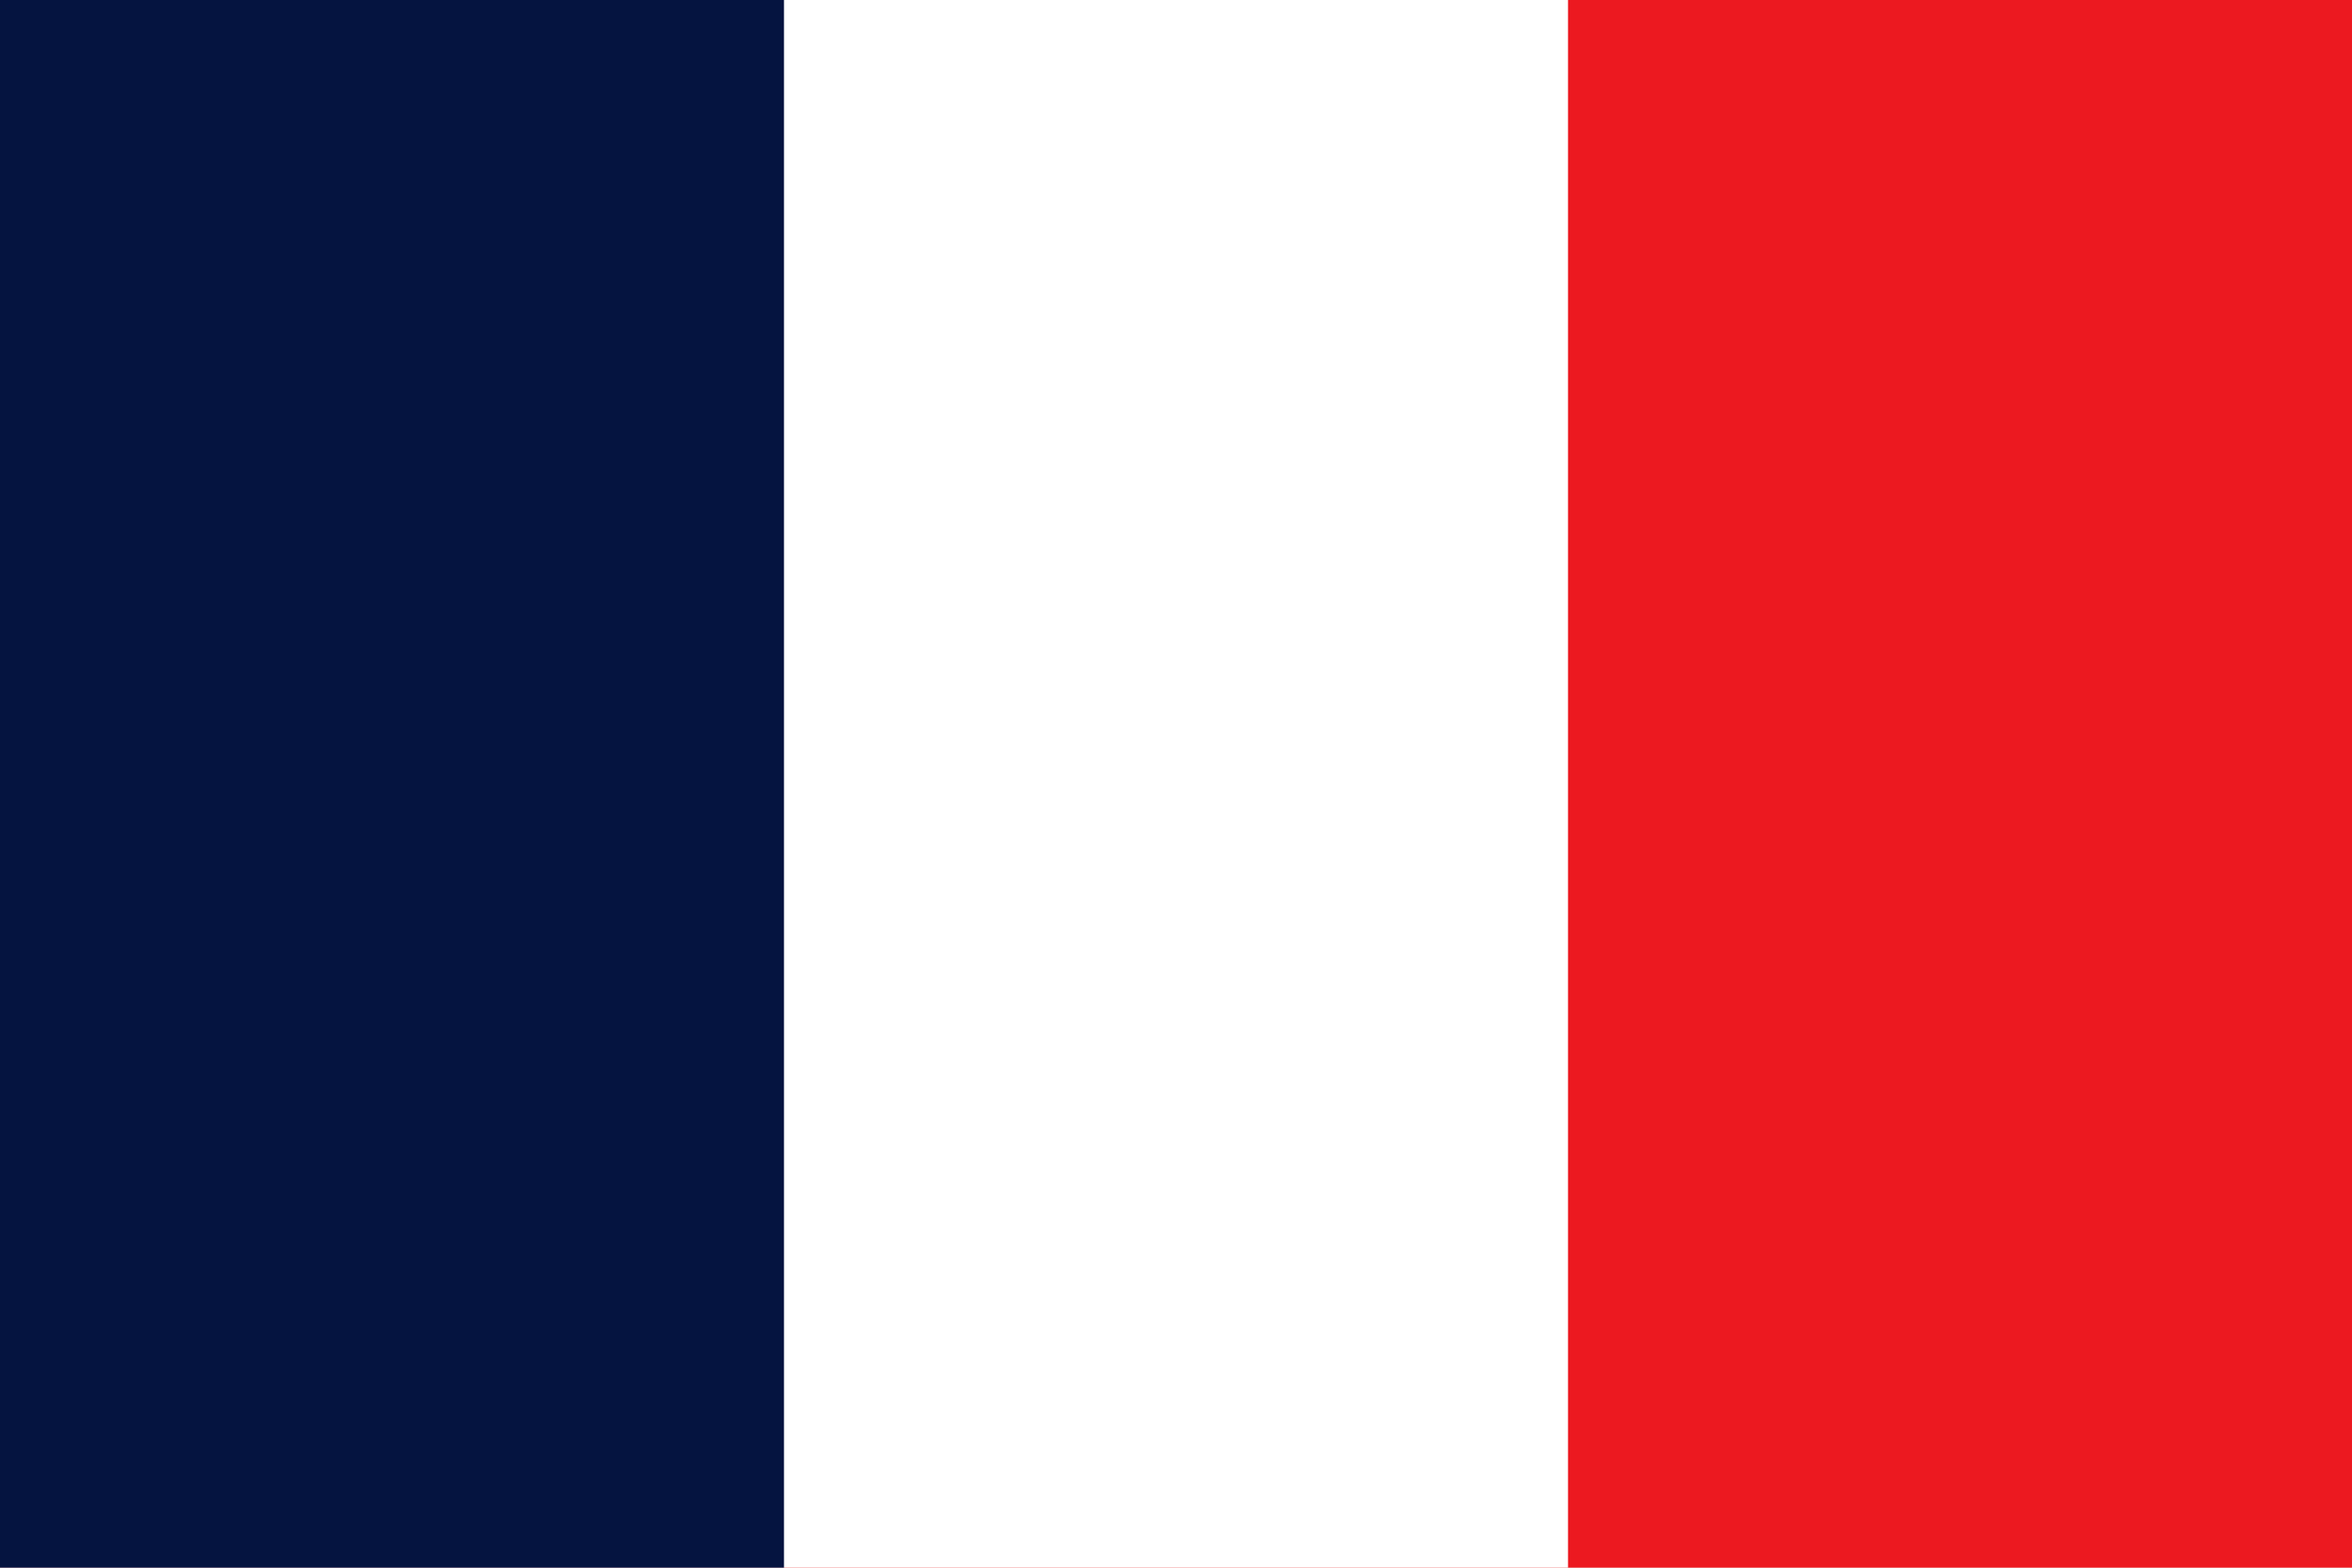
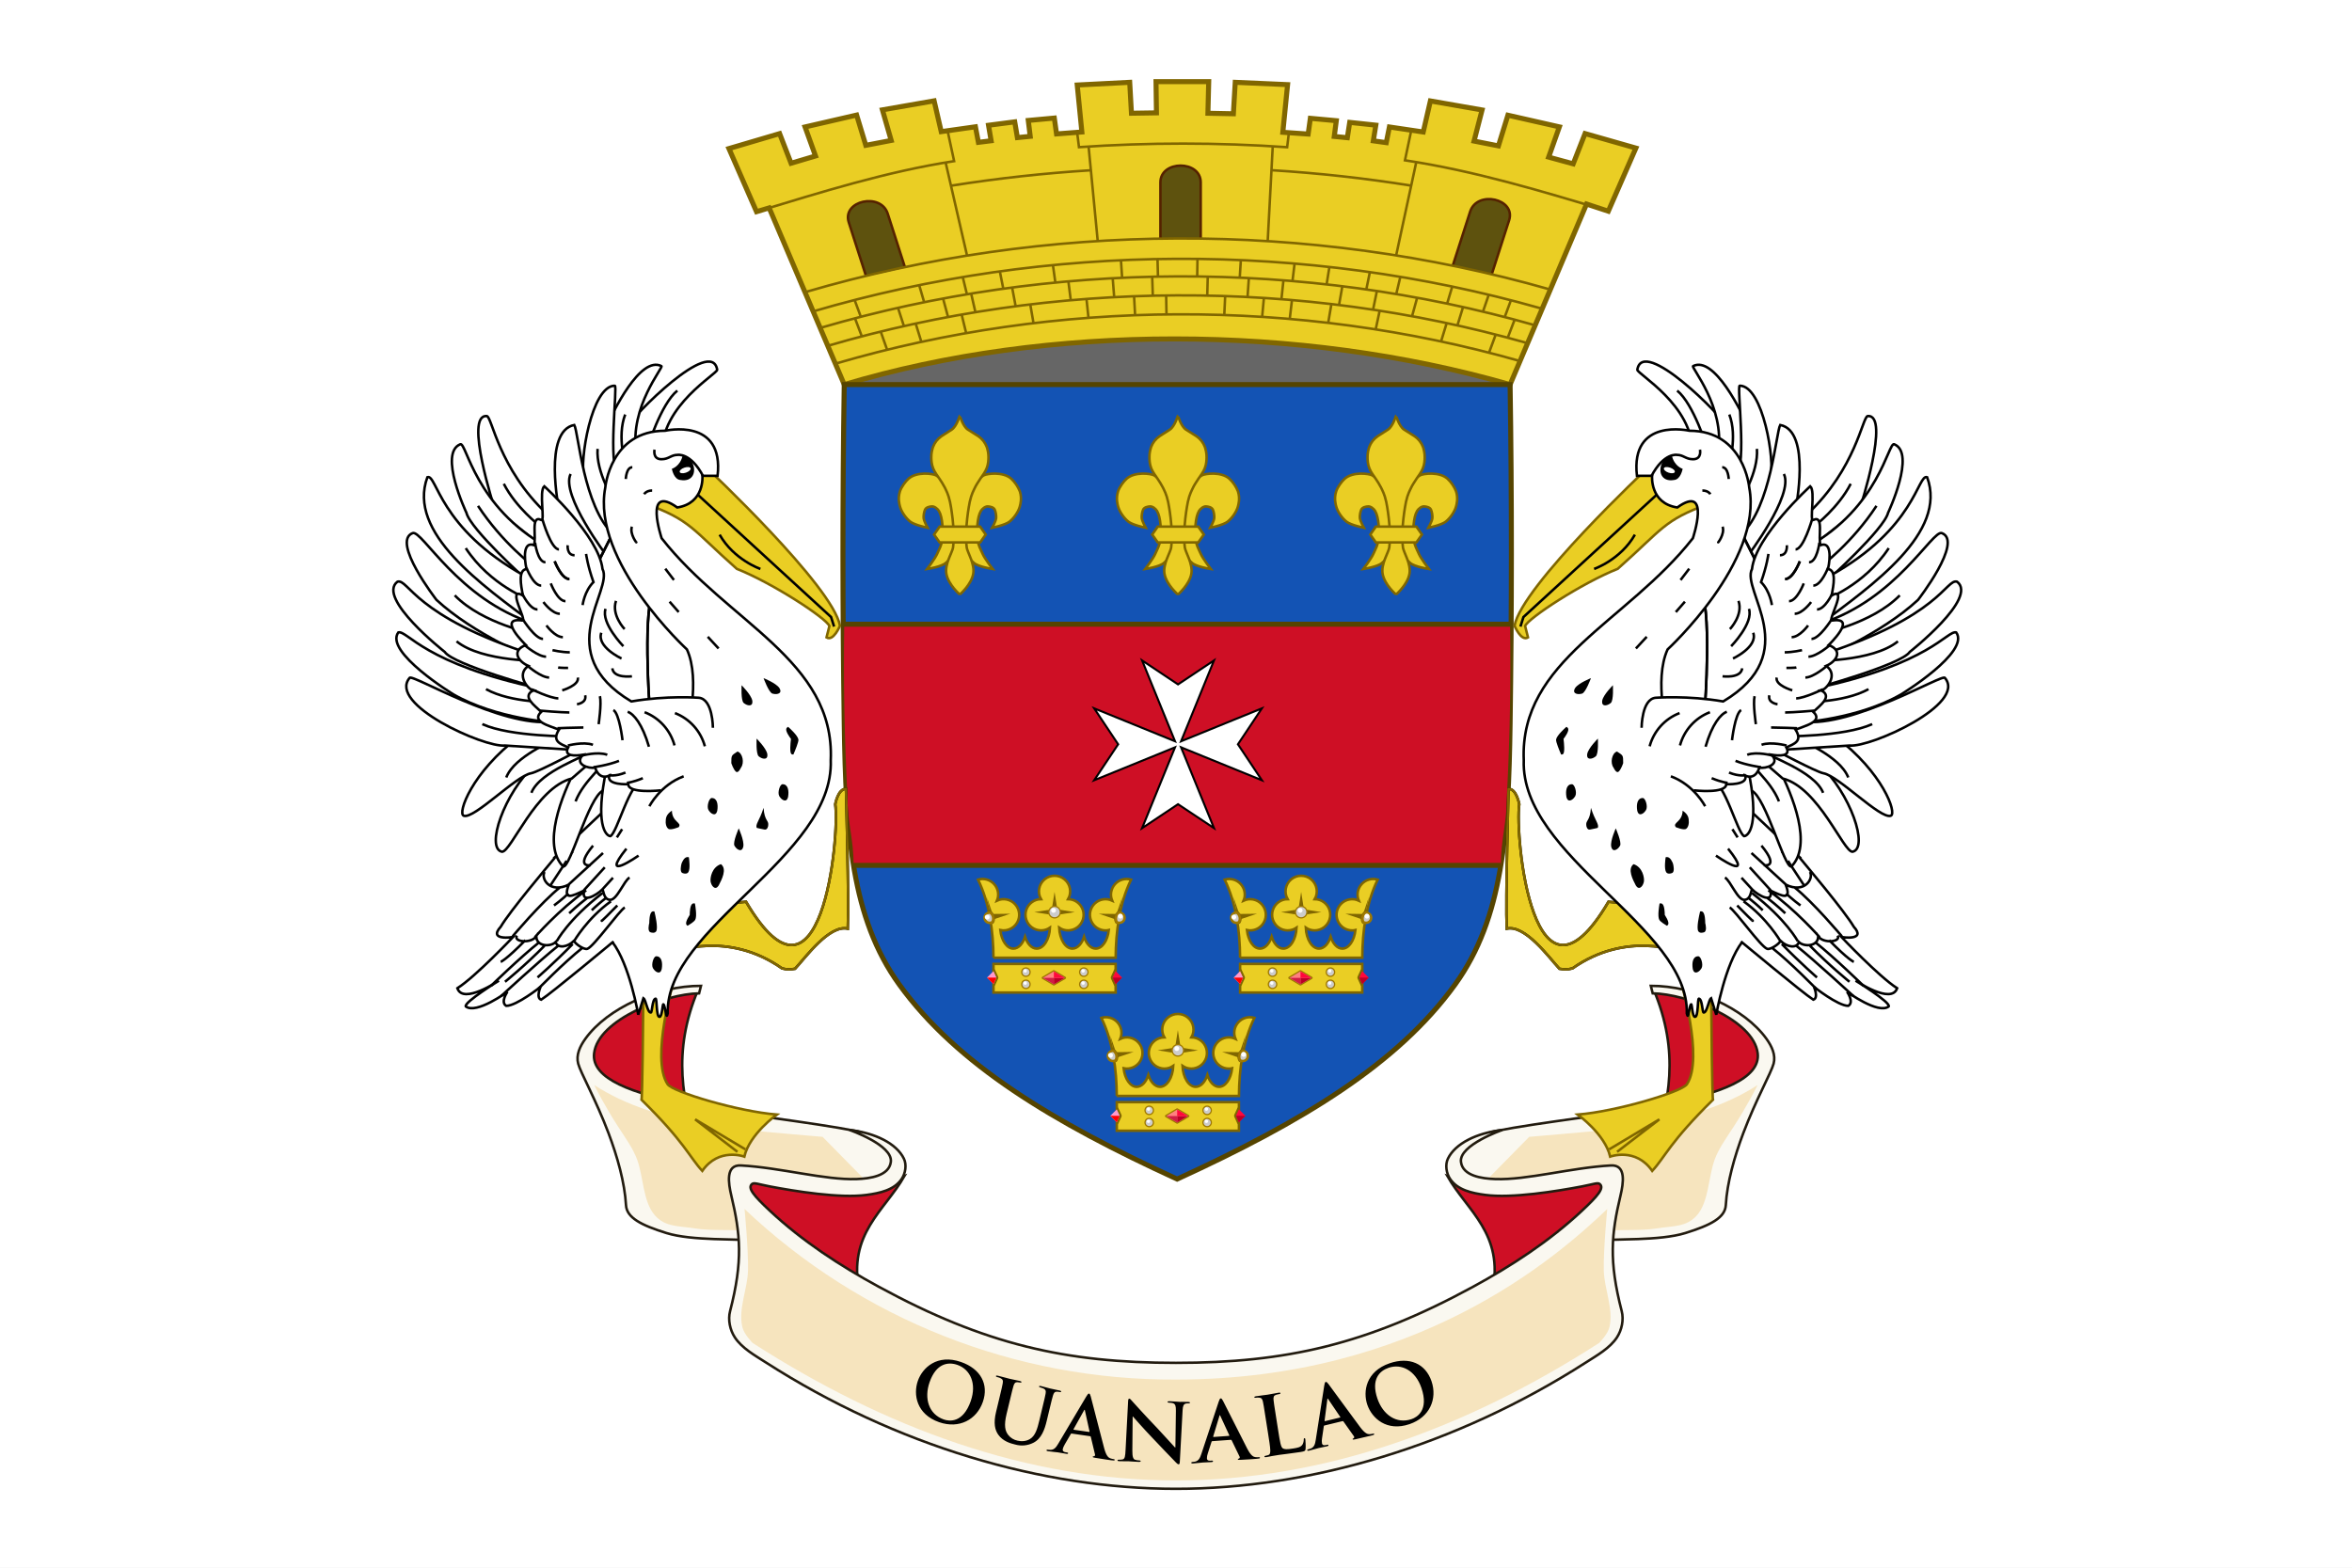
- <svg xmlns="http://www.w3.org/2000/svg" viewBox="0 0 3 2">
-   <path fill="#EC1920" d="M0 0h3v2H0z" />
-   <path fill="#fff" d="M0 0h2v2H0z" />
-   <path fill="#051440" d="M0 0h1v2H0z" />
+ <svg xmlns="http://www.w3.org/2000/svg" xmlns:xlink="http://www.w3.org/1999/xlink" width="450" height="300" viewBox="0 0 937.5 625">
+   <path fill="#FFF" d="M0 625h937.5V0H0z" />
+   <g fill="none">
+     <path fill="#CE0F25" d="M659.05 394.35c10.73 25.24 6.12 45.15 0 64.53 15.48-5.6 48.36-21.01 44.42-40.23-6.9-16.81-28.35-20.93-44.42-24.3" />
+     <path stroke="#221B0F" d="M659.05 394.35c10.73 25.24 6.12 45.15 0 64.53 15.48-5.6 48.36-21.01 44.42-40.23-6.9-16.81-28.35-20.93-44.42-24.3z" />
+     <path fill="#FAF8F0" d="M604.2 503.64c9.75-3.16 16.45-6.75 32.6-8.99 6.67-.92 24.6.16 35-3.07 10.02-3.12 15.82-6.09 16.1-11.11.51-9 3.43-19.32 6.96-28.69 5.04-13.36 11.16-24.13 12.1-27.74.89-3.4-.64-6.82-2.9-9.95-8.79-12.19-28.5-21.08-46.05-21.06l.75 2.99c13.51.24 40.24 10.37 41.85 23.91 2.42 20.4-66.55 23.5-104.86 31.07 0 0-9.88 2.45-13.24 5.93-2.39 2.45-3.6 8.81-1.12 11.17 17.52 16.65 22.8 35.53 22.8 35.53" />
+     <path stroke="#221B0F" d="M604.2 503.64c9.75-3.16 16.45-6.75 32.6-8.99 6.67-.92 24.6.16 35-3.07 10.02-3.12 15.82-6.09 16.1-11.11.51-9 3.43-19.32 6.96-28.69 5.04-13.36 11.16-24.13 12.1-27.74.89-3.4-.64-6.82-2.9-9.95-8.79-12.19-28.5-21.08-46.05-21.06l.75 2.99c13.51.24 40.24 10.37 41.85 23.91 2.42 20.4-66.55 23.5-104.86 31.07 0 0-9.88 2.45-13.24 5.93-2.39 2.45-3.6 8.81-1.12 11.17 17.52 16.65 22.8 35.53 22.8 35.53z" />
+     <path fill="#F6E4BE" d="M700.6 432.57c-25.8 16.68-60.64 17.9-91.06 20.66l-19.38 19.7 17.76 26.15s19.79-6.49 30.03-8.07c7.24-1.12 15.37-.11 22.6-1.29 6.19-1 11.69-.46 15.82-5.17 4.81-5.48 4.57-15.44 7.1-22.28 1.63-4.35 4.22-7.95 7.59-13.12 5.4-8.28 9.53-16.58 9.53-16.58" />
+     <path fill="#CE0F25" d="M594.86 514.85c4.75-22.99-10-32.05-17.94-45.97 0 0 8.55 3.5 13.08 4.11 8.5 1.14 13.4.96 25.68-1.02 10.06-1.62 18.51-6.68 25.51-3.46a3.5 3.5 0 0 1 1.87 2.62c.45 3.28-1.45 6.64-3.36 9.34-10.5 14.8-44.84 34.38-44.84 34.38" />
+     <path stroke="#221B0F" d="M594.86 514.85c4.75-22.99-10-32.05-17.94-45.97 0 0 8.55 3.5 13.08 4.11 8.5 1.14 13.4.96 25.68-1.02 10.06-1.62 18.51-6.68 25.51-3.46a3.5 3.5 0 0 1 1.87 2.62c.45 3.28-1.45 6.64-3.36 9.34-10.5 14.8-44.84 34.38-44.84 34.38z" />
+     <path fill="#CE0F25" d="M278.37 394.35c-10.74 25.24-6.12 45.15 0 64.53-15.48-5.6-48.36-21.01-44.42-40.23 6.9-16.81 28.35-20.93 44.42-24.3" />
+     <path stroke="#221B0F" d="M278.37 394.35c-10.74 25.24-6.12 45.15 0 64.53-15.48-5.6-48.36-21.01-44.42-40.23 6.9-16.81 28.35-20.93 44.42-24.3z" />
+     <path fill="#FAF8F0" d="M333.22 503.64c-9.76-3.16-16.45-6.75-32.6-8.99-6.67-.92-24.6.16-35-3.07-10.02-3.12-15.82-6.09-16.1-11.11-.51-9-3.43-19.32-6.96-28.69-5.04-13.36-11.16-24.13-12.1-27.74-.9-3.4.64-6.82 2.9-9.95 8.79-12.19 28.5-21.08 46.05-21.06l-.75 2.99c-13.51.24-40.24 10.37-41.85 23.91-2.42 20.4 66.55 23.5 104.86 31.07 0 0 9.88 2.45 13.24 5.93 2.39 2.45 3.6 8.81 1.12 11.17-17.52 16.65-22.81 35.53-22.81 35.53" />
+     <path stroke="#221B0F" d="M333.22 503.64c-9.76-3.16-16.45-6.75-32.6-8.99-6.67-.92-24.6.16-35-3.07-10.02-3.12-15.82-6.09-16.1-11.11-.51-9-3.43-19.32-6.96-28.69-5.04-13.36-11.16-24.13-12.1-27.74-.9-3.4.64-6.82 2.9-9.95 8.79-12.19 28.5-21.08 46.05-21.06l-.75 2.99c-13.51.24-40.24 10.37-41.85 23.91-2.42 20.4 66.55 23.5 104.86 31.07 0 0 9.88 2.45 13.24 5.93 2.39 2.45 3.6 8.81 1.12 11.17-17.52 16.65-22.81 35.53-22.81 35.53z" />
+     <path fill="#F6E4BE" d="M236.83 432.57c25.79 16.68 60.63 17.9 91.05 20.66l19.38 19.7-17.76 26.15s-19.79-6.49-30.03-8.07c-7.24-1.12-15.37-.11-22.6-1.29-6.2-1-11.69-.46-15.82-5.17-4.81-5.48-4.57-15.44-7.1-22.28-1.63-4.35-4.22-7.95-7.59-13.12-5.4-8.28-9.53-16.58-9.53-16.58" />
+     <path fill="#CE0F25" d="M342.56 514.85c-4.75-22.99 10-32.05 17.94-45.97 0 0-8.55 3.5-13.08 4.11-8.5 1.14-13.4.96-25.68-1.02-10.06-1.62-18.51-6.68-25.51-3.46a3.5 3.5 0 0 0-1.87 2.62c-.46 3.28 1.45 6.64 3.36 9.34 10.5 14.8 44.84 34.38 44.84 34.38" />
+     <path stroke="#221B0F" d="M342.56 514.85c-4.75-22.99 10-32.05 17.94-45.97 0 0-8.55 3.5-13.08 4.11-8.5 1.14-13.4.96-25.68-1.02-10.06-1.62-18.51-6.68-25.51-3.46a3.5 3.5 0 0 0-1.87 2.62c-.46 3.28 1.45 6.64 3.36 9.34 10.5 14.8 44.84 34.38 44.84 34.38z" />
+     <path fill="#FAF8F0" d="M305.3 543.19c-4.47-2.86-9.56-5.7-12.39-10-1.95-2.96-2.8-7.04-1.9-10.47 5.22-20.1 4.1-30.86.49-46.07-1.17-4.92-2.36-12.34 3.8-12.01 15.77.85 33.46 5.88 46.17 5.43 5.2-.19 12.95-1.22 13.62-6.88.79-6.72-16.47-12.7-16.47-12.7 10.26 1.18 18.75 5.43 21.66 11.43 1.19 2.44.64 5.9-.9 8.14-3 4.43-8.73 5.62-14.03 6.33-10.55 1.43-28.45-1.47-38.57-3.4-4.58-.89-6.18-1.6-6.98-.98-2 1.58.73 4.76 7.1 10.72 12.9 12.06 27.92 21.87 43.43 30.3 42.23 22.98 74.52 30.31 118.38 30.31s76.15-7.33 118.38-30.3c15.5-8.44 30.53-18.25 43.42-30.3 6.38-5.97 9.11-9.15 7.1-10.73-.79-.63-2.4.1-6.97.97-10.12 1.94-28.02 4.84-38.58 3.41-5.3-.7-11.02-1.9-14.03-6.33-1.53-2.24-2.08-5.7-.89-8.14 2.91-6 11.4-10.25 21.66-11.42 0 0-17.26 5.97-16.47 12.7.67 5.65 8.43 6.68 13.62 6.87 12.7.46 30.4-4.58 46.18-5.43 6.15-.33 4.96 7.1 3.79 12.01-3.62 15.22-4.73 25.98.49 46.07.89 3.43.04 7.5-1.9 10.47-2.83 4.3-7.92 7.14-12.38 10-51.9 33.28-110.24 50.37-163.42 50.37s-111.52-17.1-163.42-50.37" />
+     <path stroke="#221B0F" d="M305.3 543.19c-4.47-2.86-9.56-5.7-12.39-10-1.95-2.96-2.8-7.04-1.9-10.47 5.22-20.1 4.1-30.86.49-46.07-1.17-4.92-2.36-12.34 3.8-12.01 15.77.85 33.46 5.88 46.17 5.43 5.2-.19 12.95-1.22 13.62-6.88.79-6.72-16.47-12.7-16.47-12.7 10.26 1.18 18.75 5.43 21.66 11.43 1.19 2.44.64 5.9-.9 8.14-3 4.43-8.73 5.62-14.03 6.33-10.55 1.43-28.45-1.47-38.57-3.4-4.58-.89-6.18-1.6-6.98-.98-2 1.58.73 4.76 7.1 10.72 12.9 12.06 27.92 21.87 43.43 30.3 42.23 22.98 74.52 30.31 118.38 30.31s76.15-7.33 118.38-30.3c15.5-8.44 30.53-18.25 43.42-30.3 6.38-5.97 9.11-9.15 7.1-10.73-.79-.63-2.4.1-6.97.97-10.12 1.94-28.02 4.84-38.58 3.41-5.3-.7-11.02-1.9-14.03-6.33-1.53-2.24-2.08-5.7-.89-8.14 2.91-6 11.4-10.25 21.66-11.42 0 0-17.26 5.97-16.47 12.7.67 5.65 8.43 6.68 13.62 6.87 12.7.46 30.4-4.58 46.18-5.43 6.15-.33 4.96 7.1 3.79 12.01-3.62 15.22-4.73 25.98.49 46.07.89 3.43.04 7.5-1.9 10.47-2.83 4.3-7.92 7.14-12.38 10-51.9 33.28-110.24 50.37-163.42 50.37s-111.52-17.1-163.42-50.37z" />
+     <path fill="#F6E4BE" d="M637.42 535.4s3.5-3.48 4.14-6.44c1.62-7.38-2.13-15-2.3-22.56-.18-8.15 1.38-24.4 1.38-24.4-20.18 19.27-75.82 68-171.93 68a248 248 0 0 1-171.93-68s1.56 16.25 1.38 24.4c-.17 7.55-3.92 15.18-2.3 22.56.64 2.96 4.14 6.45 4.14 6.45 52.92 34 109.46 54.8 168.71 54.8s115.79-20.8 168.7-54.8" />
+   </g>
+   <path d="M365.85 550.52c1.83-5.26 7.75-10.82 17.2-7.53 7.84 2.73 11.16 8.89 8.71 15.93s-9.43 10.85-17.43 8.07c-9.03-3.15-10.38-11.03-8.48-16.48m21.1 8.01c2.4-6.89-.17-12.57-5.33-14.37-3.62-1.26-8.43-.73-11.1 6.93-2.23 6.39-.37 12.72 5.67 14.83 2.2.77 7.67 1.5 10.77-7.39M398.14 558.27c1.15-4.82 1.36-5.7 1.54-6.73.2-1.1.06-1.66-.96-2.14a7 7 0 0 0-1.24-.4q-.55-.1-.49-.41c.06-.22.3-.23.79-.11 1.72.4 3.73 1 4.7 1.22.79.2 2.85.59 4.02.86.49.12.7.24.64.46s-.26.24-.58.16c-.36-.08-.56-.1-.97-.13-.91-.05-1.3.42-1.63 1.52-.3 1-.52 1.88-1.67 6.7l-1.07 4.42c-1.1 4.6-.62 6.75.66 8.4a6.3 6.3 0 0 0 3.74 2.27c1.43.34 3.29.32 4.89-.64 2.2-1.31 2.98-4.14 3.76-7.4l.95-3.96c1.16-4.8 1.37-5.7 1.55-6.72.2-1.1.05-1.66-.96-2.14a7 7 0 0 0-1.15-.38q-.56-.1-.48-.41c.05-.23.3-.23.75-.12 1.65.4 3.67.98 3.7.98.4.1 2.46.5 3.72.8q.7.13.61.44c-.05.23-.26.24-.65.15-.35-.09-.56-.1-.96-.13-.91-.05-1.3.42-1.63 1.51-.31 1-.52 1.89-1.68 6.7l-.81 3.39c-.84 3.51-2.1 7.16-5.37 8.79a10 10 0 0 1-7.29.66c-1.72-.41-4.8-1.25-6.67-3.91-1.3-1.85-1.98-4.5-.87-9.08zM427.13 571.52c-.17-.02-.24.04-.33.22l-2.42 4.16c-.45.76-.72 1.5-.78 1.9-.08.57.16 1.04 1.18 1.18l.5.07c.39.06.48.14.45.33-.03.26-.24.3-.6.24-1.06-.15-2.47-.45-3.49-.6-.36-.05-2.19-.21-3.9-.46-.44-.06-.63-.15-.59-.4q.04-.29.44-.21c.3.04.76.08 1.03.08 1.54.03 2.33-.98 3.22-2.5l11.15-18.78c.53-.88.78-1.2 1.1-1.16.3.04.46.36.68 1.15.54 1.89 3.97 15.53 5.38 20.73.84 3.08 1.73 3.67 2.4 3.93.48.17.97.27 1.37.33.26.04.42.1.4.32-.04.26-.35.28-1.57.1-1.2-.17-3.6-.51-6.23-.96-.59-.11-.99-.17-.95-.4q.02-.27.5-.22c.24-.03.51-.29.4-.7l-1.68-7.02q-.07-.25-.3-.27zm6.96-.64c.17.02.22-.07.2-.17l-1.84-8.36c-.01-.13-.02-.3-.12-.31s-.19.14-.24.26l-4.17 7.46q-.09.2.1.25zM451.35 578.3c-.03 2.54.38 3.4 1.03 3.65.56.21 1.2.27 1.73.29q.55.01.56.28c-.01.26-.32.32-.78.3-2.17-.08-3.5-.22-4.13-.25-.3 0-1.87.03-3.6-.03-.44-.01-.73-.06-.72-.35 0-.2.2-.25.54-.24a6 6 0 0 0 1.5-.11c.88-.23 1.05-1.17 1.18-4l1-19.15c.02-.65.13-1.1.47-1.09.36.02.65.45 1.2 1.05.38.44 5.25 5.83 9.95 10.72 2.18 2.3 6.51 7.14 7.06 7.69h.17l.2-14.62c.03-1.98-.25-2.61-1.04-2.97-.49-.2-1.29-.24-1.75-.26-.4-.01-.53-.11-.53-.3.01-.27.38-.29.88-.27 1.73.06 3.33.22 4.03.25.36.01 1.64-.04 3.27.01.43.02.76.06.75.32q0 .3-.6.27c-.34 0-.6-.02-1.01.07-.94.22-1.23.9-1.33 2.72l-1.11 20.51c-.03.72-.17 1-.47 1-.37-.02-.75-.4-1.1-.76-2.04-2.03-6.15-6.45-9.49-9.92-3.5-3.64-7.06-7.75-7.64-8.39h-.1zM483.18 574.56c-.17.02-.23.08-.28.29l-1.47 4.57a6 6 0 0 0-.36 2.02c.05.59.38.99 1.4.91l.5-.04c.4-.02.51.03.52.23.02.26-.17.34-.54.36-1.06.08-2.5.09-3.53.17-.36.02-2.19.25-3.92.38-.43.03-.63-.02-.65-.28-.02-.2.11-.27.38-.3.3-.01.76-.08 1.02-.13 1.52-.3 2.07-1.46 2.62-3.13l6.88-20.74c.33-.97.5-1.34.83-1.37.3-.02.52.26.91.98.93 1.73 7.2 14.33 9.68 19.11 1.48 2.83 2.48 3.22 3.19 3.33.5.06 1 .06 1.4.03.27-.02.44 0 .46.22.01.27-.28.35-1.51.44-1.2.09-3.63.27-6.29.4-.6 0-1 .03-1.02-.2-.01-.19.12-.26.45-.32.23-.08.44-.4.24-.77l-3.15-6.5q-.1-.21-.34-.2zm6.67-2.11c.16-.02.19-.12.15-.21l-3.58-7.77c-.04-.13-.09-.29-.19-.28s-.15.17-.17.3l-2.48 8.18q-.04.22.15.22zM509.53 570.6c.65 4.12 1 6.34 1.78 6.81.64.4 1.53.49 4.1.08 1.74-.27 3.02-.5 3.7-1.5.34-.48.6-1.45.56-2.07-.01-.29.02-.5.29-.54.23-.04.29.12.35.5.05.36.2 2.81.08 3.79-.08.73-.22.92-1.93 1.2-2.37.36-4.1.57-5.58.77a82 82 0 0 0-5.91.86c-.76.12-1.6.32-2.26.43q-.66.1-.71-.22c-.03-.16.09-.28.48-.34q.74-.13 1.17-.32c.64-.23.69-.97.68-1.92-.05-1.37-.45-3.91-.92-6.87l-.89-5.66c-.77-4.9-.9-5.8-1.13-6.81-.24-1.08-.59-1.56-1.7-1.6-.28-.03-.68 0-1.11.06-.37.06-.57.03-.6-.2-.04-.22.18-.32.67-.4 1.55-.25 3.64-.48 4.53-.61.8-.13 3.18-.6 4.47-.8.46-.08.7-.05.73.18q.05.31-.54.38c-.37.06-.89.17-1.28.3-.86.3-1.04.89-.93 2.02.1 1.04.24 1.94 1.01 6.83zM527.89 568.32q-.22.04-.23.32l-.7 4.76a6 6 0 0 0-.02 2.05c.13.57.53.9 1.53.67l.49-.12c.39-.1.5-.05.54.13.07.26-.11.37-.47.45-1.04.26-2.45.5-3.46.74-.35.09-2.11.61-3.8 1.02-.42.1-.63.09-.7-.16-.04-.2.08-.29.34-.35.29-.07.73-.21.99-.3 1.44-.56 1.8-1.78 2.06-3.52l3.38-21.59c.17-1 .28-1.4.6-1.48.3-.07.56.16 1.06.81 1.2 1.56 9.45 12.95 12.69 17.26 1.92 2.55 2.96 2.77 3.69 2.76.5-.02 1-.1 1.39-.2.26-.06.43-.07.48.15.06.25-.21.39-1.41.67-1.17.29-3.54.86-6.14 1.43-.6.1-.98.2-1.04-.02-.05-.2.07-.29.39-.4.2-.12.37-.46.11-.8l-4.17-5.89q-.14-.2-.38-.14zm6.22-3.18c.17-.04.18-.14.12-.23l-4.8-7.08c-.06-.12-.14-.27-.23-.24-.1.02-.13.2-.13.33l-1.1 8.47q0 .22.18.19zM545 560.03c-1.8-5.27-.55-13.3 8.91-16.53 7.86-2.68 14.28.12 16.69 7.17 2.4 7.06-.74 14.36-8.75 17.09-9.06 3.1-14.98-2.28-16.85-7.73m21.57-6.71c-2.36-6.9-7.9-9.8-13.07-8.02-3.63 1.23-7.09 4.62-4.47 12.29 2.19 6.4 7.56 10.25 13.61 8.18 2.21-.75 6.97-3.55 3.93-12.45" />
+   <path fill="#666" d="M600.99 134.6H336.51v18.72H601z" />
+   <path fill="none" stroke="#520" d="M600.99 134.6H336.51v18.72H601z" />
+   <g fill="#5E520E" stroke="#520">
+     <path fill="#EACE24" stroke="#806600" stroke-width="2" d="m336.51 153.32-29.93-70.44-5.03 1.52-11-25.17 20.2-5.96 4.57 11.81 9.74-2.89-4.17-11.58 20.56-4.74 3.66 12.07 10.12-1.95-3.5-12.19 20.61-3.6 2.83 12.28 13.64-1.93 1.18 6.2 5.07-.63-1.04-6.18 10.45-1.36 1.06 6.28 5.11-.51-.77-6.33 10.38-.95.88 6.32 10.1-.77-1.85-18.73 20.92-1.07.69 12.32 9.97-.15-.18-12.44h21.01l-.32 12.6 10.15.2.74-12.53 20.87.92-1.9 19 10.1.7.87-6.27 10.35.95-.82 6.27 5.21.51.95-6.11 10.41 1.11-1 6.25 5.16.72 1.25-6.25 13.49 2 2.85-12.38 20.6 3.6-3.2 12.4 9.72 1.92 3.77-12.23 20.52 4.65-4.27 12.06 9.78 2.67 4.73-12.06 20.26 5.78-10.99 25.17-8.67-2.85-30.49 71.97c-84.19-24.22-184.1-24.32-265.4 0" />
+     <path d="M462.54 95.05V72.72c0-8.93 16.06-8.93 16.06 0v22.33M345.25 110.22l-6.93-21.57c-2.77-8.62 12.75-12.09 15.52-3.46l6.93 21.56M579.06 105.93 586 84.36c2.78-8.62 18.3-5.15 15.52 3.47l-6.93 21.57" />
+     <path fill="none" stroke="#806600" d="m514.97 119.63-.91 7.76m-181 17.58c88.14-25.83 184.14-26.22 272.57-1.09m-275.76-5.98c90.11-26.46 188.28-26.87 278.7-1.17m-281.55-6.01c92.1-27 192.4-27.38 284.78-1.06m-287.69-5.51c93.78-27.53 195.94-27.96 290.05-1.22m-64.2.81-1.61 7.57m47.76 2.28-2.6 7.07m-16.88-11.81-2.2 7.19M548.83 116l-1.53 7.46m17.57-4.76-1.97 7.16m20.27-3.45-2.2 7.15m22.74-2.06-2.72 7.1m-22.14-20.32-1.96 6.53m25.4-1.22-2.53 6.84m-6.34-8.93-2.27 6.6m-33.02-13.54-1.62 6.79m-10.44-9.07-1.47 7.14m-40.83 3.52-.69 7.5m27.59-5.13-1.24 7.32m-31.64-17.76-.53 7.58m14.33-6.81-.8 7.48m24.23-4.8-1.28 7.22m-3.84-15.16-1.09 6.83m-12.8-8.08-.84 7.02m-20.55-8.8-.44 7m-129.15 18.77 2.15 6.95m121.17-18.04-.36 7.74m-136.88 6.6 2.5 7.09m79.46-20.28.8 7.59m18.18-8.43.4 7.36m-41.81-4.46 1.3 7.52m52.89-10.73.13 7.47m-81.65-.1 1.8 7.41m-27.18-10.1 2.36 7.27m15.61-10.97 1.94 7.2m9.26-9.17 1.7 7.43m14.62-9.9 1.38 7.34m21.08-9.55.95 7.52m16.7-8.86.6 7.7m15.14-8.23.24 7.47m21.9-7.93-.2 7.47m-140.39 9.47 2.74 7.24m133.76-31.17-.12 7.19m-15.82-7 .18 6.9m-14.75-6.33.46 6.91m-27.55-4.82.98 7m-22.15-4.61 1.34 6.74m-16.14-4.56 1.66 6.86m-19.03-3.65 1.93 6.6m-27.81-1.06 2.6 7.03m213.4-24.42 8.04-37.3m-243.47 51.91c95.92-28.11 200.4-28.49 296.61-1.07M506.81 67.85A582 582 0 0 1 562.5 74m-48.75-21.1-.7 5.79a602 602 0 0 0-82.97-.02l-.74-5.91m-50.1 21.25a591 591 0 0 1 55.56-6.13m-57.9-3.21 8.56 37.22m52.09-5.79-3.64-37.68m73.4-.08-2.01 37.79M377.7 52.13l2.61 12.11c-26.97 4.16-52.98 12.37-78.76 20.17m260.99-32.5-2.53 12c27.66 4.18 54.64 12.3 81.06 20.3" />
+   </g>
+   <path fill="#1353B4" stroke="#540" stroke-width="2" d="M336.51 153.32c-.7 45.09-.66 90.19 0 135.28.64 43.44 2.77 77.35 21.9 103.86 23.04 31.93 61.43 54.97 110.8 77.61 49.38-22.64 87.77-45.68 110.81-77.61 19.13-26.51 21.26-60.42 21.9-103.86.66-45.1.7-90.19 0-135.28h-265.4z" />
+   <path fill="#CE0F25" d="M598.22 345c.08-11.27 2.43-16.63 2.43-27.9a1004 1004 0 0 0 1.26-67.65h-265.4c-.35 22.55.1 44.82 1.27 67.65 0 11.27 2.41 16.63 2.5 27.9z" />
+   <path fill="none" stroke="#540" stroke-width="2" d="M336.14 248.86h266.15M340.11 345h258.1" />
+   <path fill="#FFF" stroke="#000" stroke-width=".81" d="m436.14 311.06 32.23-13.13-13.13 32.22 14.32-9.54 14.33 9.54-13.13-32.22 32.22 13.13-9.55-14.33 9.55-14.32-32.22 13.13 13.13-32.23-14.33 9.55-14.32-9.55 13.13 32.23-32.23-13.13 9.55 14.32z" />
+   <g id="a" fill="#FFF" stroke="#000">
+     <path fill="#EACE24" stroke="none" d="M256.42 398.03c-.34 39.06-.69 40.44-.69 40.44 17.1 16.77 19.14 22.9 24.2 28.35 6.56-9.5 16.76-5.7 16.76-5.7 2.07-9 12.96-16.77 12.96-16.77-15.2-1.2-41.48-8.99-43.55-12.1-6.89-10.33 2.6-41.65 2.6-41.65z" />
+     <path fill="none" stroke="#806600" d="M256.42 398.03c-.34 39.06-.69 40.44-.69 40.44 17.1 16.77 19.14 22.9 24.2 28.35 6.56-9.5 16.76-5.7 16.76-5.7 2.07-9 12.96-16.77 12.96-16.77-15.2-1.2-41.48-8.99-43.55-12.1-6.89-10.33 2.6-41.65 2.6-41.65z" />
+     <path fill="#EACE24" stroke="none" d="m293.94 459.21-16.87-12.95 20.04 11.97" />
+     <path fill="none" stroke="#806600" d="m293.94 459.21-16.87-12.95 20.04 11.97" />
+     <path fill="#EACE24" d="M268.9 379.5s21.14-8.62 42.8 6.57c2.06.6 3.57.43 5.22.15 4.18-4.5 13.68-17.69 21.01-15.98.54-11.15-.73-55.73-.73-55.73-3.18-.12-4.28 6.11-4.28 6.11 1.84 12.71-5.5 89.95-35.56 38.87l-21.27 2.2z" />
+     <path fill="none" stroke="#806600" d="M268.9 379.5s21.14-8.62 42.8 6.57c2.06.6 3.57.43 5.22.15 4.18-4.5 13.68-17.69 21.01-15.98.54-11.15-.73-55.73-.73-55.73-3.18-.12-4.28 6.11-4.28 6.11 1.84 12.71-5.5 89.95-35.56 38.87l-21.27 2.2z" />
+     <path fill="#EACE24" stroke="none" d="M257.33 200.84c18.15 6.57 18.38 10.04 36.35 25.94 14.35 5.7 35.71 19.7 36.92 22.8l-1.16 4.55c2.76 1.72 5.37-4.65 5.37-4.65-2.76-15.73-53.27-63.1-53.27-63.1l-22.25 4.68z" />
+     <path fill="none" stroke="#806600" d="M257.33 200.84c18.15 6.57 18.38 10.04 36.35 25.94 14.35 5.7 35.71 19.7 36.92 22.8l-1.16 4.55c2.76 1.72 5.37-4.65 5.37-4.65-2.76-15.73-53.27-63.1-53.27-63.1l-22.25 4.68z" />
+     <path fill="none" d="m274.4 193.8 56.86 52.2 1.2 3.8M286.84 213.16c5.7 10.03 16.25 13.66 16.25 13.66" />
+     <path d="M263.87 180.41c-.24-18.82 22-31.28 22-33-2.2-13.4-33.98 18.58-35.69 22.74-1.96 6.06 2.45 13.44 2.45 13.44" />
+     <path d="M269.98 155.73C263.38 161.1 258 178.7 258 178.7M253.6 180.17c-2.68-18.09 11-33.73 10.03-34.22-8.41-4.2-19.31 18.09-22.5 25.42l4.16 24.93" />
+     <path d="M249.2 165.26c-3.42 8.8.25 20.77.25 20.77M246.52 189.7c-4.4-4.4-.25-35.93-1.47-35.93-9.29 0-14.18 30.3-12.22 36.66 6.34 20.62 11.49 24.2 11.49 24.2" />
+     <path d="M238.2 178.95c-.73 9.29 6.6 20.77 6.6 20.77M244.32 212.92c-11.73-11-13.77-40.51-15.4-43.5-12.55 2.44-6.11 33.72-6.11 33.72.24 2.45 16.62 22 16.62 22" />
+     <path d="M227.45 188.97c-4.15 8.3 14.67 33 14.67 33" />
+     <path d="M258.98 282.82s-3.18-42.53 2.2-48.88l-15.88-23.46-20.54 40.81 18.58 33.98z" />
+     <path fill="none" d="M258.98 282.82s-3.18-42.53 2.2-48.88l-15.88-23.46-20.54 40.81 18.58 33.98z" />
+     <path d="M244.03 375.5c6.96 8.92 10.37 29.04 10.37 29.04l2.07-6.57c.98.61 1.57 5.7 2.94 5.7.6 0 .5-5.25 1.9-5.53.61-.12.2 7.26 1.56 7.26 1.1 0 1.18-5.25 1.55-5.01.86.57 1.03 6.98 1.73 3.63-.98-34.34 66.34-62.44 64.98-100.94 1.72-39.84-41.13-54.96-67.4-88.49 0 0-7.38-21.98 6.22-12.27 11-1.7 10.03-12.61 10.03-12.61h6.04c2.7-23.47-20.9-17.98-20.9-17.98-21.88 0-23.86 22.64-23.86 22.64-5.62 29.46 32.54 64.53 32.54 64.53 5.63 12.23-.05 33.3-.05 33.3l-53.11 50.04" />
+     <path d="M221.25 341.84c-2.93 3.55-18 21.4-21.67 27.64-5.19 5.72 4.9 4.11 4.9 4.11s-14.92 15.78-22.17 20.39c2.23 6.68 16.54-3 16.54-3s-13.93 8.56-13.2 10.27c4.25 3.25 16.62-5.86 16.62-5.86s-2.95 4.15-.49 5.62c4.16 0 13.69-7.58 13.69-7.58s-1.96 4.4.24 5.13c3.98-2.5 28.85-23.22 28.85-23.22" />
+     <path fill="none" d="M230.86 331.27s-7.44 9.85-2.43 8.3" />
+     <path d="M229.8 305.7c-6.04 11.75-13.76 31.13-5.35 39.75 2.77.86 10.15-27.61 15.9-30.25l4.67-15.9" />
+     <path d="M239.18 304.33c3.18 0-6.34 6.36-9.77 15.16M241.73 306.56c-4.66 21.95-.34 26.62 1.56 26.8 2.77-1.4 7.6-21.44 13.14-22.65M218.06 204.94c-19.36-18.15-21.95-38.89-24.03-39.06-9.13-.76 3.11 36.81 3.11 36.81l23.16 18.5" />
+     <path d="M214.99 209.5s-9.29-7.09-14.18-16.62M218.06 218.07c-28.7-15.9-32.15-41.82-34.57-40.96-8.83 3.5 2.42 27.31 2.42 27.31 1.56 6.57 24.37 27.14 24.37 27.14" />
+     <path d="M212.54 225.63s-12.22-9.04-22-23.95M209.24 229.65c-34.4-19-35.08-40.79-38.89-39.4-8.16 22.14 21.78 43.03 42.87 58.76" />
+     <path d="M211.08 239.07s-15.65-5.62-25.43-20.53M212.53 248.5c-29.9-9.51-44.34-37.38-48.05-35.96-8.64 3.29 9.5 26.62 9.5 26.62 14.7 13.65 38.9 23.68 38.9 23.68" />
+     <path d="M213.28 252.76s-20.78-3.91-32.02-15.4M212.7 261.1c-47.87-15.38-49.78-30.41-54.27-29.2-8.52 6.48 18.84 28 18.84 28 3.45 5.18 38.37 14.69 38.37 14.69" />
+     <path d="M216.45 263.52s-24.2.49-34.46-7.83M214.95 274.42c-45.8-9.68-52.54-23.16-56.18-22.3-5.72 7.78 21.95 24.71 21.95 24.71 17.11 9.86 40.27 11.24 40.27 11.24" />
+     <path d="M220.12 279.89s-16.13.49-26.4-5.13M213.56 304.49c-12.79 11.75-20.04 33.7-13.48 35.08 3.63.17 13.48-25.58 27.83-29.2l9.16-7.96" />
+     <path d="M231.85 301.15c3.17 0-16.61 6.12-20.04 14.92M206.82 293.77c-18.66 14-24.63 30.56-21.95 31.46 4.15 1.38 20.75-15.87 26.8-16.94 2.93-.52 20.39-9.85 20.39-9.85" />
+     <path d="M218.16 295.53c3.17 0-12.94 5.62-16.37 14.43" />
+     <path d="M220.13 287.72c-20.4 2.42-56.17-19.35-56.86-17.45-8.88 10.4 29.55 27.82 38.02 26.96l30.07 1.9" />
+     <path d="M228.18 293.58s-24.68.24-35.93-4.89" />
+     <path d="M284.16 290.16s0-11.5-5.63-11.98c0 0-12.7-.98-26.88 1.47-32.42-19.36-7.02-44.22-11.49-52.8-1.47-13.2-23.22-33-23.22-33-2.2 1.96.44 14.28-1.22 13.45-4.4-2.2-1.69 7.48-2.93 10.02-4.16-1.47-3.95 4.82-2.94 9.53-3.42.5-2.2 6.36-1.46 10.51-6.71-3.69 2.03 10.47-.25 10.02-10.26-1.46 1.47 9.78 1.47 9.78-5.87 2.2-3.13 6.56.98 8.31-5.14 3.67.12 9.52 1.95 9.78-4.64 2.44.52 5.97 3.18 8.55-4.16 3.91 3.42 5.58 7.09 7.09-2.94 4.64.51 5.65 3.66 7.09-1.95 3.66 2.86 3.4 5.87 2.93-3.67 3.91 2.44 5.62 4.89 5.13 0 0 1.3 5.08 5.62 3.18-1.22 3.91 7.58 3.42 7.58 3.42 0 3.92 12.95 2.45 12.95 2.45" />
+     <g fill="none">
+       <path d="M221.09 223.77s2.69 7.09 5.86 7.09M216.2 207.05s3.43 11.98 6.6 11.98M213.28 216.34s.97 7.82 4.15 7.82M209.85 226.36s2.7 7.1 5.87 7.1M208.14 236.63s2.94 6.35 6.11 6.35M208.39 246.9s4.89 7.82 8.06 7.82M209.37 257.4s5.13 4.4 8.3 4.4M210.59 265.71s5.13 4.4 8.3 4.4M211.8 274.76s7.58 3.66 10.76 3.66M215.23 283.31s8.56.74 11.73.74M222.2 290.33s7.18-.3 10.35-.3M226.35 297.24s6.14-1.68 10-.3M232.06 301.22s6.13-1.7 10-.3M236.55 305.88s5.96-.82 10.18-2.55M242.6 309s2.5.73 6.72-1M249.86 312.1s2.16-.13 6.37-1.85M280.26 189.82c-5.01-9.5-10.2-8.47-10.2-8.47-2.59 0-3.45 1.73-6.4 1.73-3.62 0-2.76-3.8-2.76-3.8" />
+     </g>
+     <path fill="#000" stroke="none" d="M272.14 181.52c-1.04 4.5-4.34 5.37-4.34 5.37s.71 4.29 3.47 4.48c5.07.9 6.72-3.65 4.32-7.6-.86-1.04-3.45-2.25-3.45-2.25" />
+     <path stroke="none" d="M275.28 186.7c.16.56-.68 1.34-1.88 1.74s-2.3.28-2.47-.28c-.16-.56.68-1.33 1.88-1.73s2.3-.28 2.47.27" />
+     <path fill="none" d="M206.06 373.02c-1.59 2.57 5.75 3.25 7.7.25 0 4.15 5.67 4.31 7.7 2.32.86 2.69 4.81 2 7.33-.5.43 1.17 4.02 3.66 5.34 3.18 2.6-.93 12.71-15.25 14.91-16.48m-53.27 31.18s11.62-11.32 19.23-17.37m-15.25 21.52s15.28-14.13 22.89-20.18m-8.2 17.41s10.15-10.46 17.76-16.51m-27.87-4.55s11.35-13.53 18.96-19.58m-10.1 19.94s9.54-10.95 20.45-18.7m-11.75 20.34s4.5-8.63 18.21-19.2m-11.24 19.08s5.22-9.05 14.65-15.84m-15.25 17.05c-7.78 7.95-14 13.3-14 13.3m2.77-12.61c-7.78 7.95-15.73 14.34-15.73 14.34m8.12-16.59c-7.77 7.95-9.85 8.65-9.85 8.65m17.49-35.86c-1.59 2.57 2 8.78 9.66 5.09-2.42 6.4 1.17 4.66 6.15 2.32-1.4 5.45 4.81 2 7.33-.49.43 1.16.56 4 2.92 4.21 2.74.25 5.62-7.65 7.82-8.87m-24.47 2.94 13.89-12.73m-21.28 13.4 6.76-10.29m6.87 11.75 8.34-9.15m-1.1 8.95 4.39-4.8m-17.8 6.21c-1.74 1.9-5.71 4.84-5.71 4.84m13.13-2.93c-3.8 2.94-7.08 6.05-7.08 6.05m19.18-3.12c-7.77 7.95-6.05 5.88-6.05 5.88m1.9-9.16a69 69 0 0 0-6.04 5.19m13.82-24.55c-11.06 13.83 4.84 2.77 4.84 2.77m-19.09 3.82s-6.49 1.2.95-7.8m11.58-6.56-2.08 3.28m-.35-94.3c-1.96 5.62 3.42 11.25 3.42 11.25m-7.58-8.07c-1.95 5.62 7.09 14.9 7.09 14.9m-8.8-5.37c-1.95 5.62 8.07 10.27 8.07 10.27m-3.67 3.9c.5 4.16 7.82 3.18 7.82 3.18m-18.28-48.78s.62 4.73 2.94 11.23c-3.63 3.63-4.32 9.16-4.32 9.16m-11.14-17.46s2.69 7.09 5.86 7.09m-7.42 1.73s2.7 7.08 5.87 7.08m-8.8.35s3.37 4.67 6.55 4.67m-5.35 4.66s3.38 4.67 6.56 4.67m-4.14 5.18s3.73.87 6.9.87m-4.65 6.04s.79.18 3.97.18m-.17-48.91s-.42 3.98 2.76 3.98m.95 59.4s3.97-.46 3.27-3.56m-9.15-1.97s6.91-2.02 6.21-5.11m8.3 18.6s1.22-8.07.52-11.17m9 17.56s-1.22-10.66-3.64-12.03m14.18 14.62c-2.6-8.99-6.06-13.08-8.48-13.93m18.67 13.41a19.7 19.7 0 0 0-11.93-13.24m24.03 13.59a19.7 19.7 0 0 0-11.93-13.24m3.47 25.21c-9.34 3.46-13.66 11.93-13.66 11.93m1.1-125.87c-2.44 0-3.17 1.47-3.17 1.47m-4.89 12.95c-1.04 2.94 2.23 6.98 1.71 6.11m-1.55-29.8c-2.42 0-2.6 4.67-2.6 4.67m15.74 35.77 3.45 4.5m-1.73 8.64 3.63 4.15m11.58 9.85 4.32 4.66" />
+     <path fill="#000" stroke="none" d="M304.35 270.35s2.05 5.67 3.51 6.16c0 0 1.67.56 2.77-.17 1-.67 0-2.08 0-2.08-1.34-1.95-6.28-3.91-6.28-3.91m-8.75 2.84s-.34 6.03.82 7.05c0 0 1.31 1.17 2.61.93 1.19-.22.82-1.91.82-1.91-.47-2.33-4.25-6.07-4.25-6.07m5.99 21.27s-.34 6.02.82 7.05c0 0 1.31 1.16 2.61.92 1.18-.22.81-1.9.81-1.9-.47-2.33-4.24-6.07-4.24-6.07m14.79 6.04-.13.3h-.33a.7.7 0 0 1-.53-.25c-.63-.72-.36-3.96-.11-5.98-.63-.81-2.08-2.85-1.89-3.94q.08-.43.43-.66l.32-.2.28.25c.37.33 3.6 3.24 3.83 4.83.13.92-1.4 4.55-1.87 5.64m-32.68 17.66c-1.1 0-2.07 3.32-1.34 4.7 0 0 .81 1.55 2.11 1.78 1.19.2 1.44-1.5 1.44-1.5.38-2.35 0-4.98-2.2-4.98m-6.61 48.57c-.47.82-2.36 1.96-2.74 2.18l-.3.18-.26-.21q-1.01-.8 1.13-4.14c0-1 .1-3.57.94-4.33q.33-.3.75-.25l.37.04.07.37c.08.48.84 4.76.04 6.16m-15.52 4.52c-.28.47-.76.63-1.26.63-.44 0-.88-.12-1.2-.25l-.1-.07c-.83-.64-.45-2.66-.22-3.56 0-.92.08-3.63.94-4.41q.33-.3.74-.26l.35.04.09.34c.25 1.02 1.45 6.16.66 7.54m12.83-23.59c-.28.5-.77.64-1.24.64-.57 0-1.1-.21-1.2-.26l-.13-.06c-.84-.66-.42-2.76-.2-3.63.18-.5 1.06-2.8 2.53-2.64l.39.04.06.38c.06.42.59 4.14-.21 5.53m20.05-17.4s-2.44 5.52-1.72 6.89c0 0 .82 1.56 2.12 1.78 1.19.21 1.43-1.5 1.43-1.5.38-2.34-1.83-7.17-1.83-7.17m-7.1 14.26c-3.62 1.2-4.38 5.49-4.11 7 0 0 .3 1.74 1.46 2.36 1.07.56 1.83-1 1.83-1 1.08-2.1 3.39-6.4.82-8.36m-19.55-21.32c-2.44 1.65-2.45 3.09-2.47 4.63 0 0-.02 1.76 1.02 2.58.94.75 4.17-.64 4.17-.64 1.45-1.88-2.6-1.93-2.72-6.57m26.15-23.58c-2.44 1.64-2.45 1.37-2.46 4.62 0 0 .83 2.61 1.87 3.44.94.74 1.97-1.62 1.97-1.62 1.45-1.87.7-5.83-1.38-6.44m17.97 13.04c-1.1 0-2.07 3.32-1.34 4.69 0 0 .81 1.56 2.12 1.79 1.18.2 1.43-1.5 1.43-1.5.38-2.35 0-4.98-2.2-4.98m-7.58 9.41c-1.58 5.08-3.42 6.62-2.7 8 0 0 1.8.45 3.1.67 1.19.22 1.43-1.5 1.43-1.5.38-2.34-1.47-1.67-1.83-7.17m-42.78 59.18c-1.1 0-2.07 3.32-1.35 4.68 0 0 .82 1.56 2.12 1.79 1.19.2 1.43-1.5 1.43-1.5.38-2.34 0-4.97-2.2-4.97" />
+   </g>
+   <use xlink:href="#a" transform="matrix(-1 0 0 1 938.5 0)" />
+   <g id="b" fill="#EACE24" stroke="#806600">
+     <path d="M462.58 214.88c.3-2.99.14-8.6-1.38-11.16-.51-.87-1.77-1.87-2.76-1.83-.96.04-2.3.34-2.75 1.22-.42.8-.69 2.54-.59 3.45.14 1.26 1.57 3.85 1.57 3.85s-5.14-1.06-6.88-2.43c-1.72-1.36-3.58-3.93-4.13-6.1-.19-.73-.92-3.13 0-6 .54-1.68 2.16-3.91 3.42-5.03 3.28-2.9 9.64-2.06 10.94-1.34 1.72.96 3.81 3 4.52 4.87a68 68 0 0 1 1.97 7.3c.57 3.14.73 4.33.98 7.51.17 2.19.65 4.15.2 6.3-.24 1.15-.54 3.8-1.2 5.54-.66 1.76-1.67 2.6-2.54 3.38-1.78 1.59-7.47 2.44-7.47 2.44s3.12-4.08 3.93-5.89c.96-2.15 1.92-3.73 2.16-6.09M476.52 214.88c-.3-2.99-.14-8.6 1.38-11.16.51-.87 1.77-1.87 2.75-1.83.97.04 2.3.34 2.76 1.22.41.8.69 2.54.59 3.45-.14 1.26-1.58 3.85-1.58 3.85s5.15-1.06 6.89-2.43c1.72-1.36 3.58-3.93 4.13-6.1.19-.73.92-3.13 0-6a14 14 0 0 0-3.42-5.03c-3.28-2.9-9.64-2.06-10.94-1.34-1.72.96-3.82 3-4.53 4.87a68 68 0 0 0-1.96 7.3 60 60 0 0 0-.99 7.51c-.17 2.19-.64 4.15-.2 6.3.25 1.15.55 3.8 1.2 5.54.66 1.76 1.67 2.6 2.54 3.38 1.78 1.59 7.48 2.44 7.48 2.44s-3.13-4.08-3.94-5.89c-.95-2.15-1.91-3.73-2.16-6.09" />
+     <path d="M469.51 237.02s4.6-3.89 5.36-8.29c.68-3.95-2.36-8.59-2.6-10.45-.92-7.46 1.04-17.39 1.21-18.2.7-3.22 1.59-4.6 2.06-5.66.33-.76 1.3-2.27 2.26-3.73.56-.84 1.8-2.4 2.42-4 .67-1.69.71-3.4.72-4.32.02-1.56-.27-2.9-.67-4.16a9 9 0 0 0-3.43-4.33c-1.94-1.22-3.51-2.2-4.11-2.6-1.98-1.29-3.2-5.52-3.22-5.52s-1.24 4.23-3.21 5.52c-.6.4-2.1 1.38-4.05 2.6a9 9 0 0 0-3.42 4.33c-.4 1.27-.7 2.6-.67 4.16 0 .91.05 2.63.72 4.32.62 1.6 1.86 3.16 2.41 4a36 36 0 0 1 2.27 3.73c.47 1.06 1.35 2.44 2.05 5.66.18.81 2.13 10.74 1.21 18.2-.23 1.86-3.35 6.5-2.66 10.45.76 4.4 5.35 8.29 5.35 8.29" />
+     <path d="m479.84 213.11-2.22-3.16h-16.14l-2.22 3.16 2.22 3.14h16.14z" />
+   </g>
+   <use xlink:href="#b" x="-86.94" />
+   <use xlink:href="#b" x="86.94" />
+   <g id="c">
+     <path fill="#EACE24" stroke="#806600" stroke-miterlimit="10" d="M445.15 439.4h48.69v11.39h-48.69zm0-2.48c-.08-10.7-1.59-21.74-6.15-31.13a6.23 6.23 0 0 1 7.54 8.37 6.23 6.23 0 1 1 1.33 11.74c.47 4.2 2.62 7.39 5.21 7.39 2 0 3.74-1.9 4.65-4.7.9 2.8 2.65 4.7 4.65 4.7 2.78 0 5.07-3.68 5.29-8.36a6.23 6.23 0 1 1-3.58-11.36 6.23 6.23 0 1 1 10.81 0 6.23 6.23 0 1 1-3.58 11.36c.22 4.68 2.5 8.36 5.29 8.36 2 0 3.74-1.9 4.65-4.7.9 2.8 2.64 4.7 4.64 4.7 2.6 0 4.75-3.19 5.22-7.4q-.63.15-1.3.15a6.23 6.23 0 1 1 2.63-11.88 6.24 6.24 0 0 1 7.54-8.37c-4.57 9.4-6.07 20.42-6.15 31.13h-48.7z" />
+     <path fill="#806600" d="m470.92 419.78 6.64-1.04-6.97-1.1-1.1-6.97-1.09 6.97-6.97 1.1 6.64 1.04zM444.93 441.27a1 1 0 0 1 .93.64l1.15 2.52a1 1 0 0 1 0 .82l-1.18 2.58a1 1 0 0 1-.9.58zM445.5 421.53l6.36-2.15-7.05.1-2.26-6.68 1.7 8.4z" />
+     <path fill="#806600" d="M443.7 418.25h.08l.15.01a1 1 0 0 1 .36.14v.01l.34.28.03.04.29.3.03.04c.49.61.78 1.39.78 2.23v.01q0 .49-.12.92v.03l-.04.1-.01.06-.01.02q-.12.33-.28.62a1 1 0 0 1-.25.26h-.01l-.17.1-.13.06q-.48-2.64-1.16-5.23h.13" />
+     <path fill="#FF8080" d="m464.85 444.94 4.37-2.58 4.36 2.58-4.36 2.58z" />
+     <path fill="none" stroke="#9E7800" stroke-linejoin="round" d="m464.85 444.94 4.37-2.58 4.36 2.58-4.36 2.58z" />
+     <path fill="#FF8080" d="m464.85 444.94 4.37-2.58 4.36 2.58-4.36 2.58z" />
+     <path fill="#BA0028" d="m473.58 444.94-4.29 2.54-.07.04v-2.58z" />
+     <path fill="#CF1E45" d="M469.22 444.94v2.58l-4.37-2.58z" />
+     <path fill="#FF083C" d="M469.22 442.36v2.58h4.36l-.1-.06-3.95-2.33z" />
+     <path fill="#F9C" d="m442.57 444.85 2.58-2.58 1.18 2.58-1.18 2.58z" />
+     <path fill="red" d="M442.57 444.85h3.76l-1.18 2.58z" />
+     <path fill="#CCC" d="M443.63 418.94q.11 0 .22.02a2.9 2.9 0 0 1 .84 3.76 2.03 2.03 0 0 1-3.1-1.74c0-1.12.91-2.04 2.04-2.04" />
+     <path fill="none" stroke="#9E7800" d="M443.63 418.94q.11 0 .22.02a2.9 2.9 0 0 1 .84 3.76 2.03 2.03 0 0 1-3.1-1.74c0-1.12.91-2.04 2.04-2.04z" />
+     <path fill="#FFF" d="M442.65 419.75a.97.97 0 1 1 0 1.95.97.97 0 0 1 0-1.95" />
+     <path fill="#806600" d="m493.49 421.53-6.36-2.15 7.05.1 2.26-6.68-1.7 8.4z" />
+     <path fill="#806600" d="M495.28 418.25h-.07l-.15.01a1 1 0 0 0-.35.14l-.01.01-.34.28-.03.04-.29.3-.03.04c-.5.61-.79 1.39-.79 2.23v.01q0 .49.13.92v.03l.04.1q0 .03.02.06v.02q.12.33.28.62.1.17.25.26h.01l.17.1.13.06q.48-2.64 1.16-5.23h-.13" />
+     <path fill="#CCC" d="M495.37 418.94q-.12 0-.24.02a2.9 2.9 0 0 0-.83 3.76 2.04 2.04 0 1 0 1.06-3.78" />
+     <path fill="none" stroke="#9E7800" d="M495.37 418.94q-.12 0-.24.02a2.9 2.9 0 0 0-.83 3.76 2.04 2.04 0 1 0 1.06-3.78z" />
+     <path fill="#FFF" d="M495.72 419.37a.97.97 0 1 0 0 1.95.97.97 0 0 0 0-1.95" />
+     <path fill="#806600" d="M494.06 441.27a1 1 0 0 0-.93.64l-1.15 2.52a1 1 0 0 0 0 .82l1.17 2.58c.17.36.53.58.9.58z" />
+     <path fill="#FF083C" d="m496.42 444.85-2.58-2.58-1.18 2.58 1.18 2.58z" />
+     <path fill="#BA0028" d="M496.42 444.85h-3.76l1.18 2.58z" />
+     <circle cx="469.5" cy="418.75" r="2.29" fill="#CCC" stroke="#9E7800" stroke-width=".5" />
+     <circle cx="469.08" cy="418.04" r=".97" fill="#FFF" />
+     <circle cx="458.08" cy="442.67" r="1.67" fill="#CCC" stroke="#9E7800" stroke-width=".5" />
+     <circle cx="457.79" cy="442.17" r=".68" fill="#FFF" />
+     <circle cx="458.08" cy="447.52" r="1.67" fill="#CCC" stroke="#9E7800" stroke-width=".5" />
+     <circle cx="457.79" cy="447.03" r=".68" fill="#FFF" />
+     <circle cx="481.16" cy="442.67" r="1.67" fill="#CCC" stroke="#9E7800" stroke-width=".5" />
+     <circle cx="480.87" cy="442.17" r=".68" fill="#FFF" />
+     <circle cx="481.16" cy="447.52" r="1.67" fill="#CCC" stroke="#9E7800" stroke-width=".5" />
+     <circle cx="480.87" cy="447.03" r=".68" fill="#FFF" />
+   </g>
+   <use xlink:href="#c" x="-49.15" y="-55.1" />
+   <use xlink:href="#c" x="49.15" y="-55.1" />
</svg>
